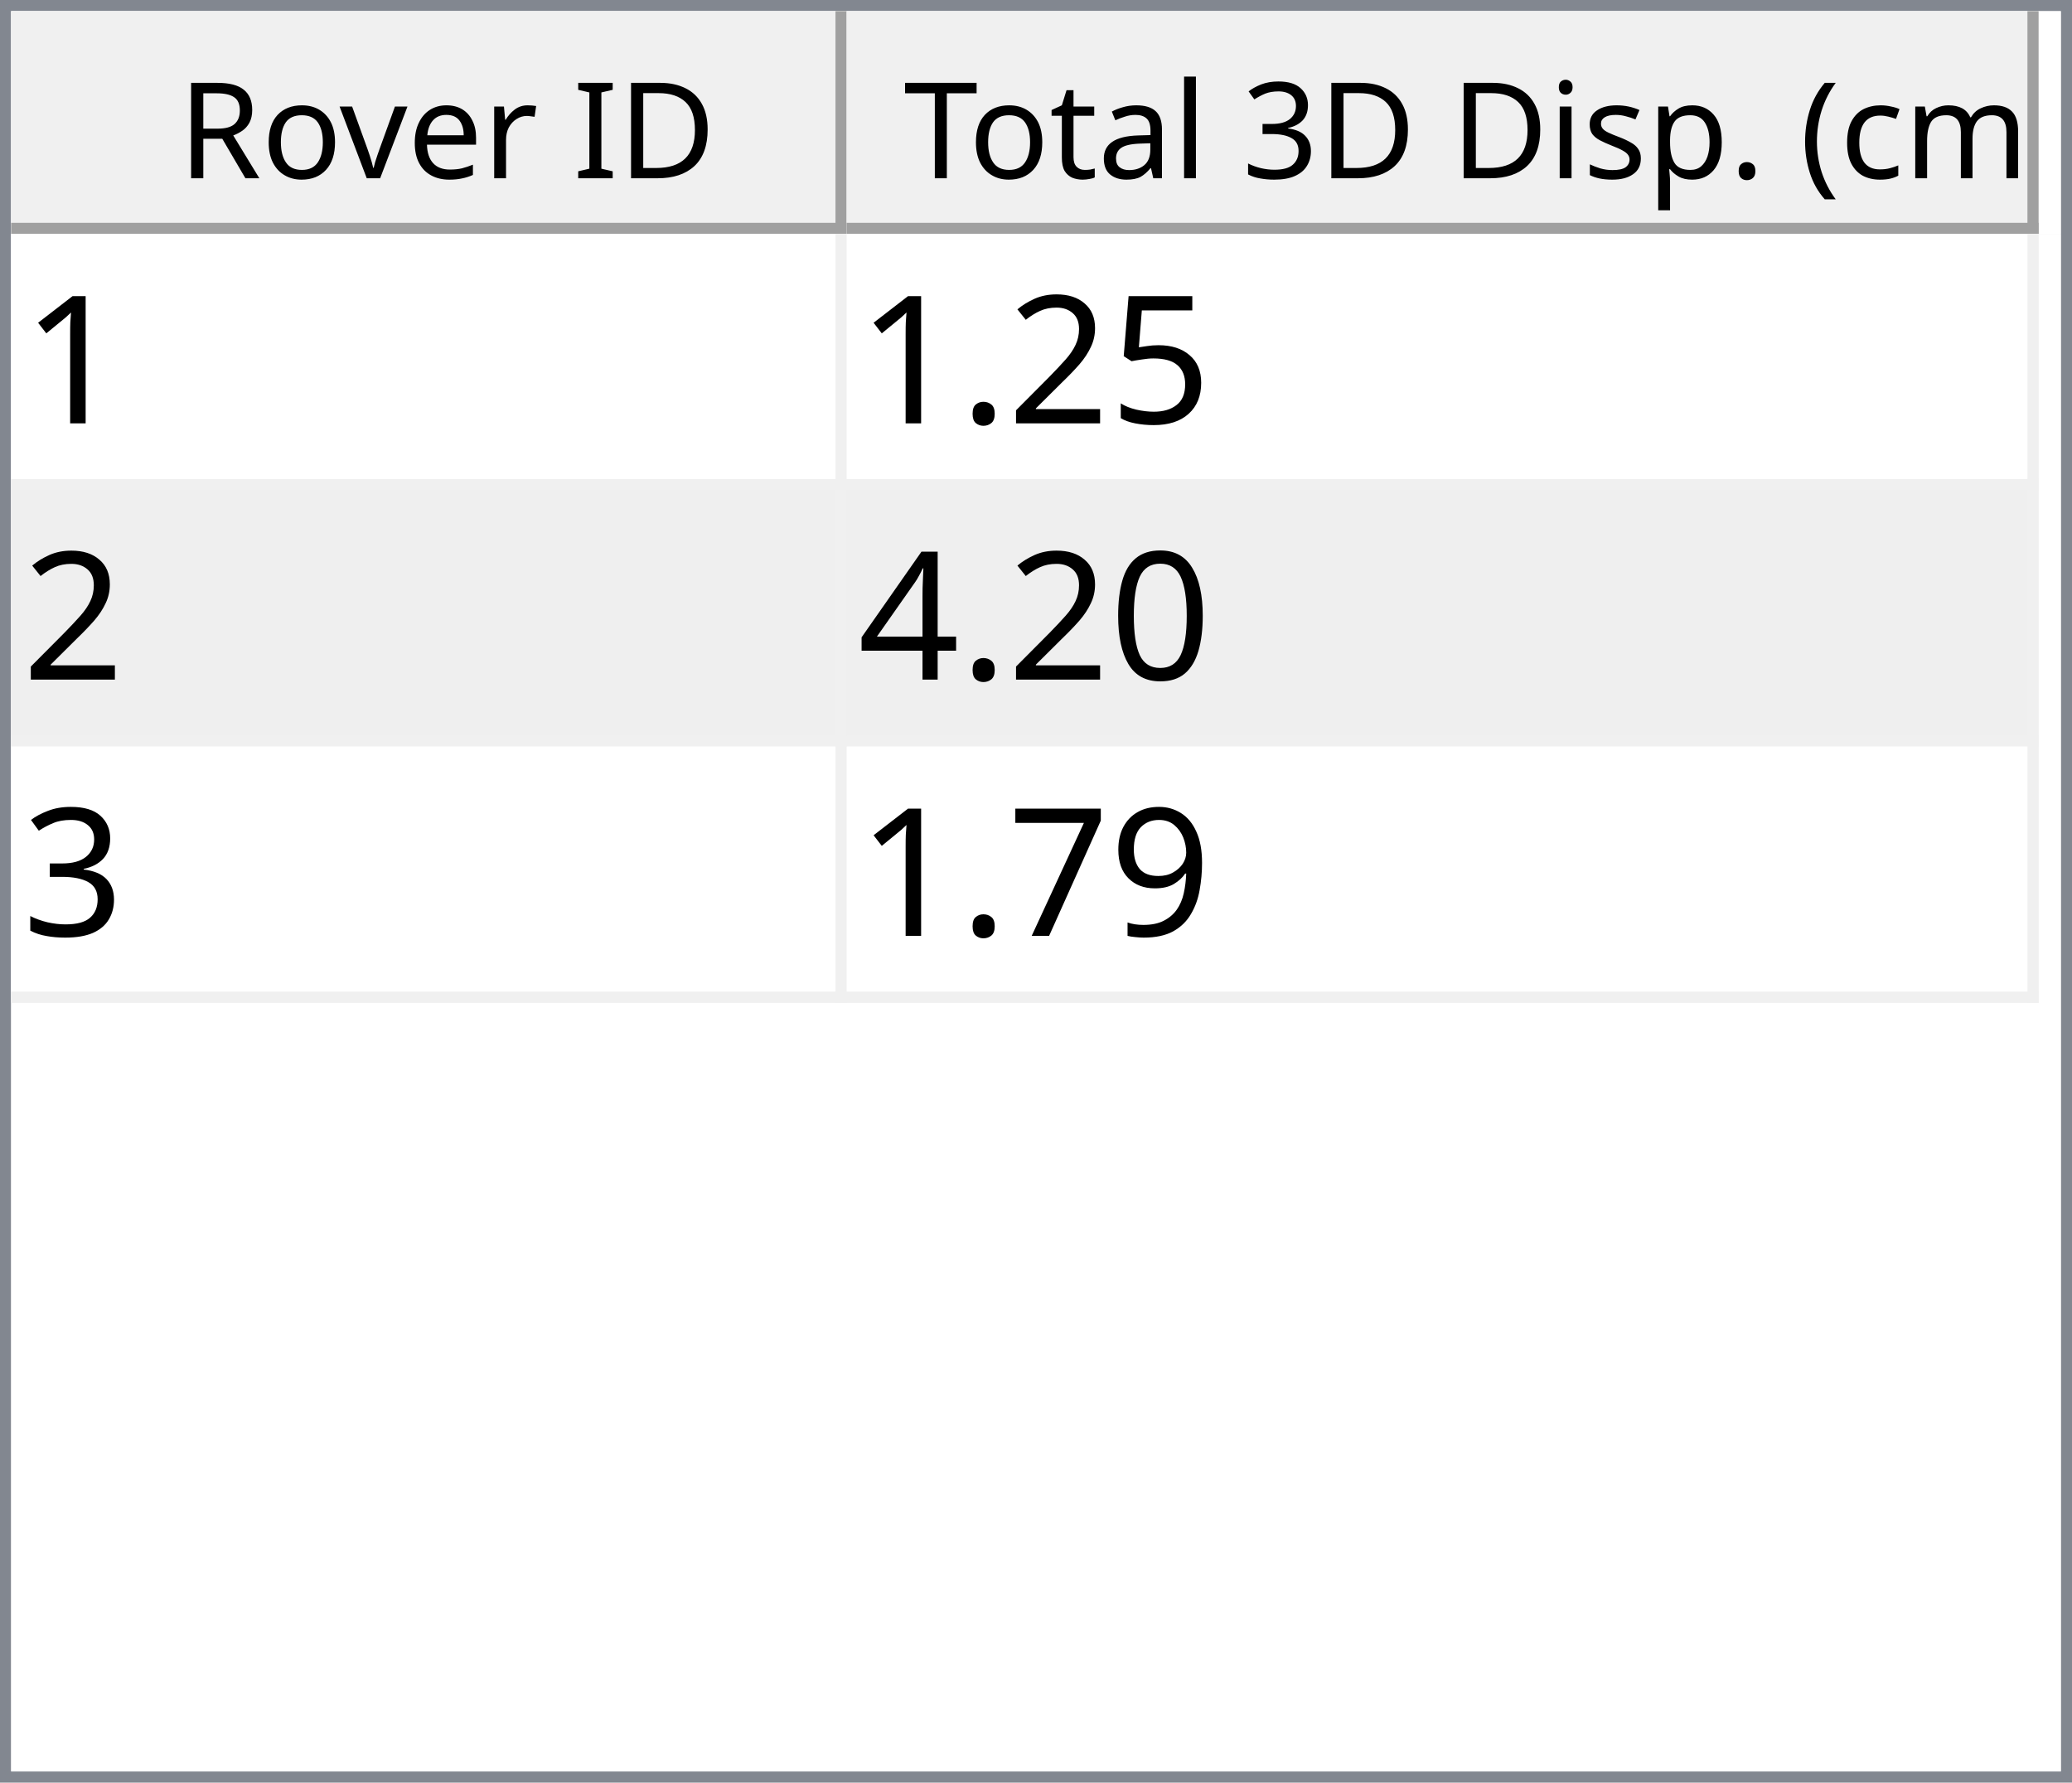
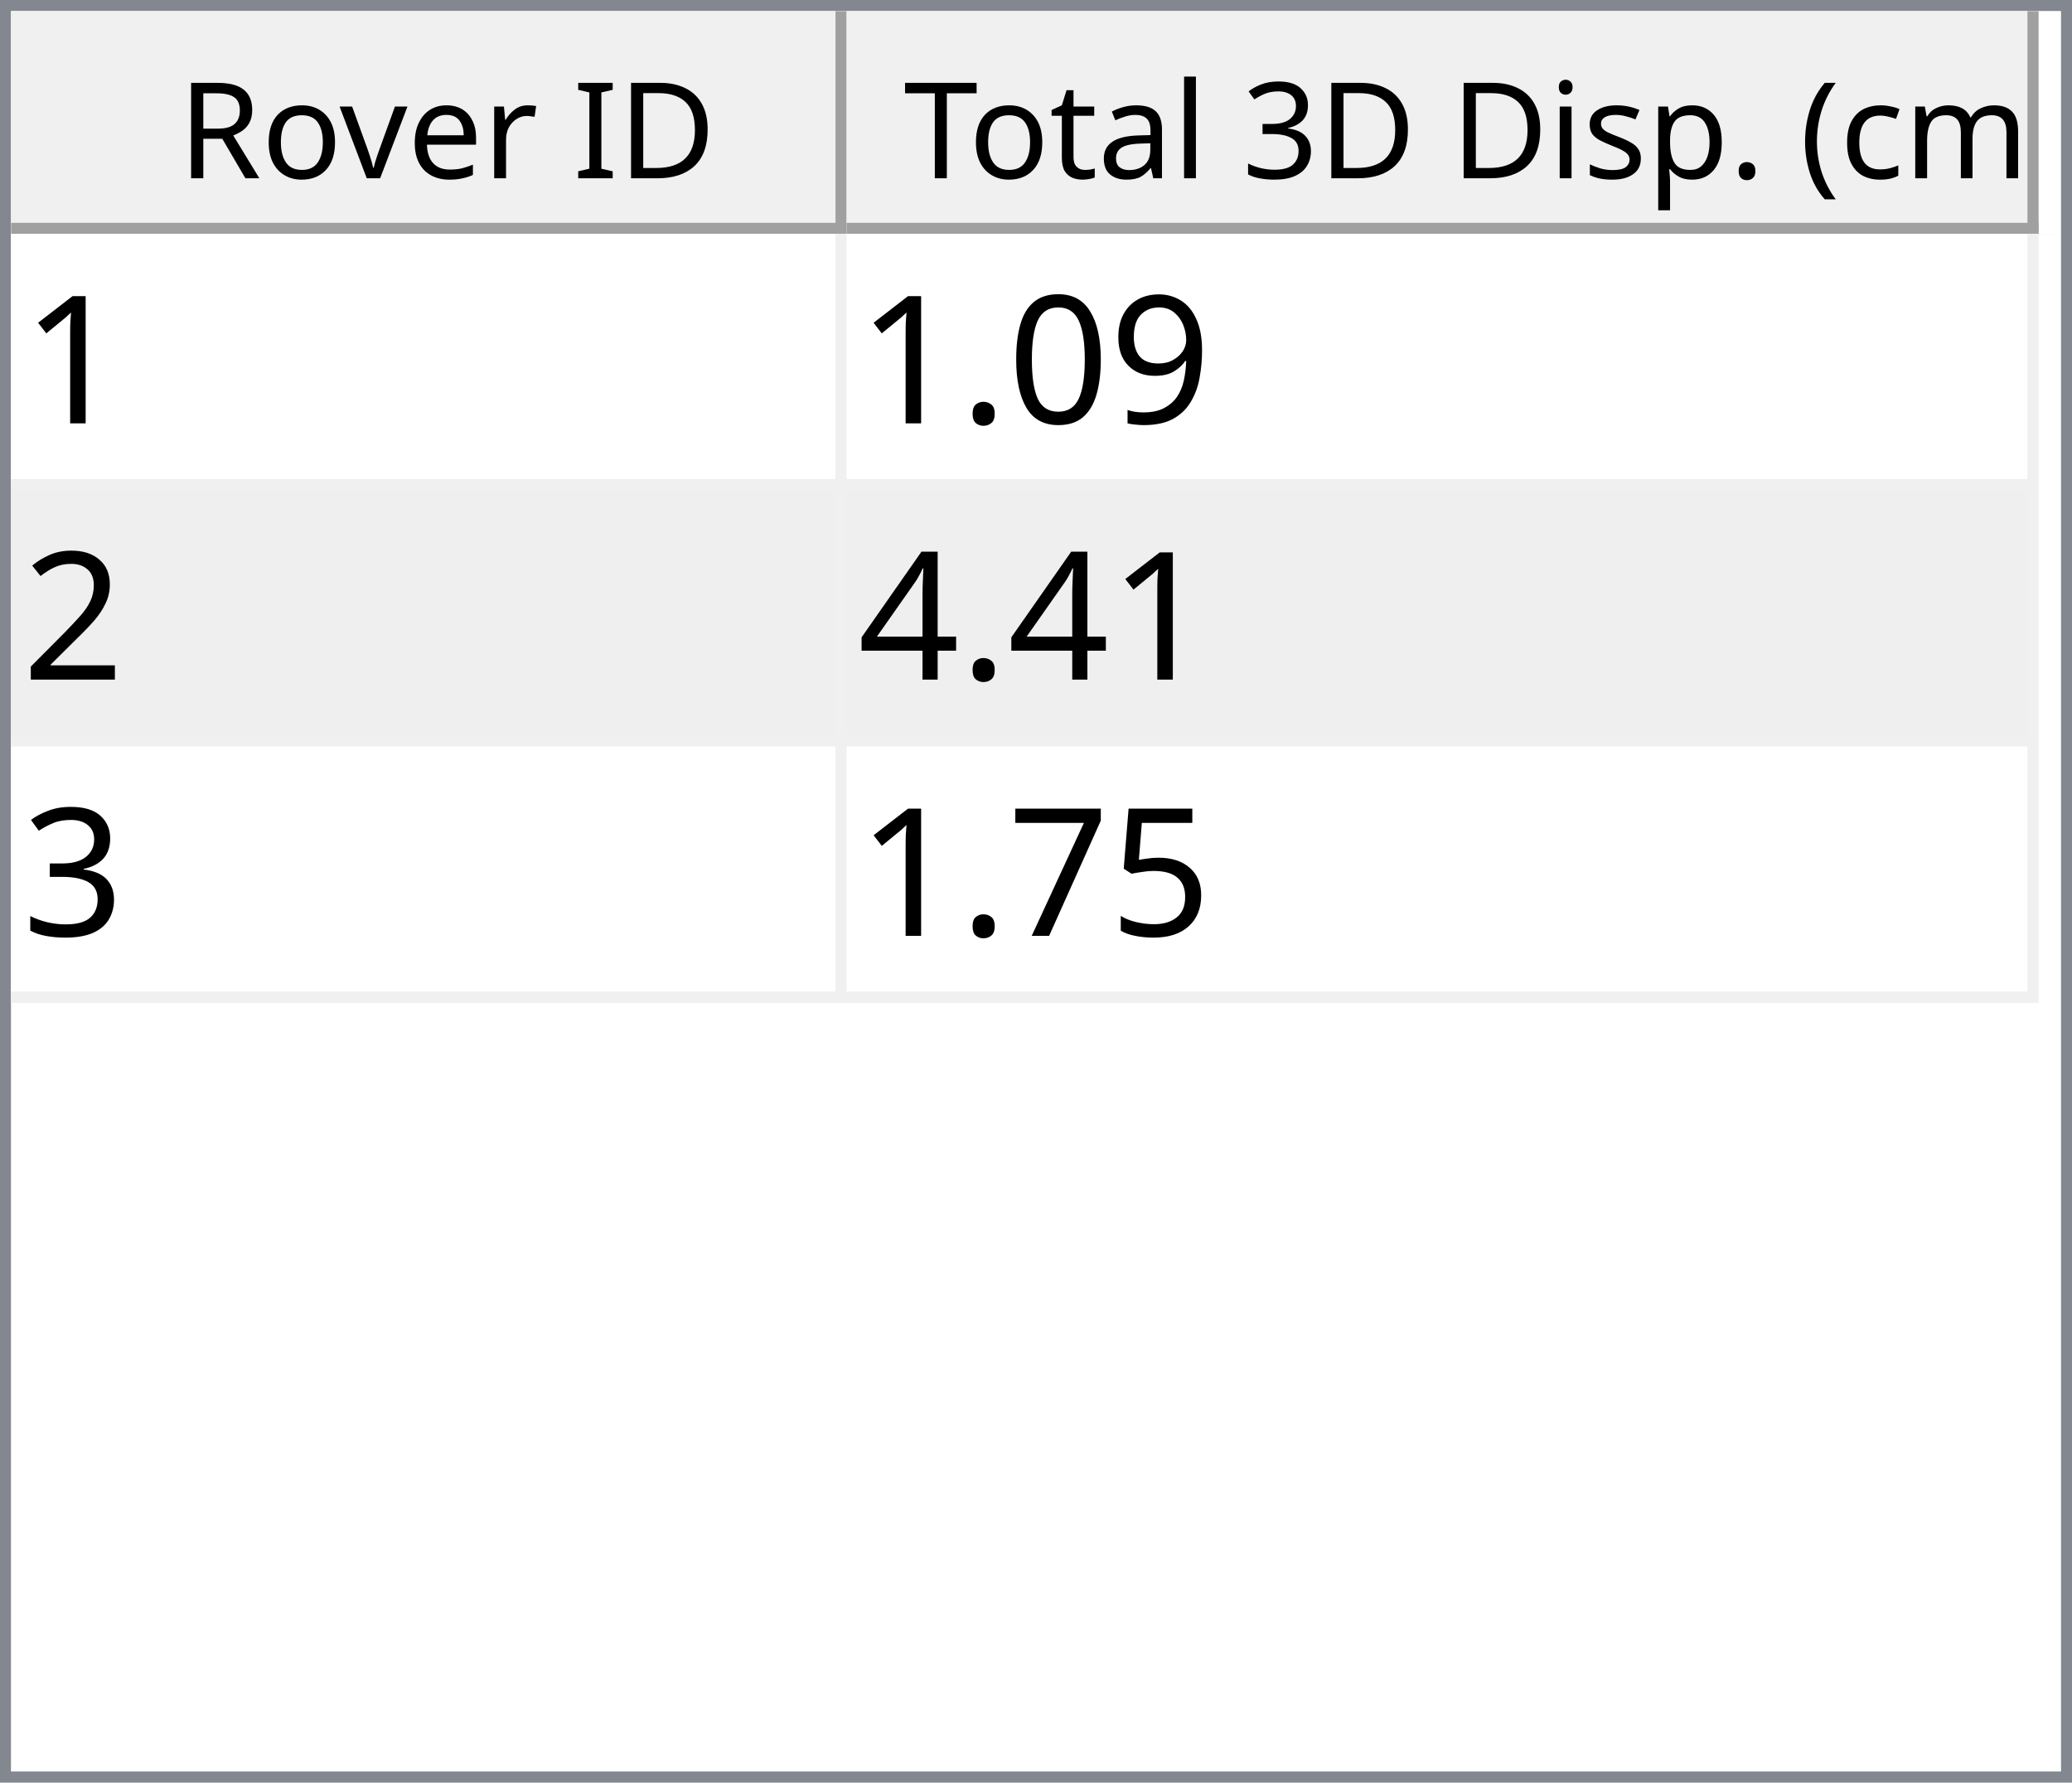
<svg xmlns="http://www.w3.org/2000/svg" style="fill-opacity:1; color-rendering:auto; color-interpolation:auto; text-rendering:auto; stroke:black; stroke-linecap:square; stroke-miterlimit:10; shape-rendering:auto; stroke-opacity:1; fill:black; stroke-dasharray:none; font-weight:normal; stroke-width:1; font-family:'Dialog'; font-style:normal; stroke-linejoin:miter; font-size:12px; stroke-dashoffset:0; image-rendering:auto;" width="186" height="160">
  <defs id="genericDefs" />
  <g>
    <defs id="defs1">
      <clipPath clipPathUnits="userSpaceOnUse" id="clipPath1">
        <path d="M0 0 L186 0 L186 160 L0 160 L0 0 Z" />
      </clipPath>
      <clipPath clipPathUnits="userSpaceOnUse" id="clipPath2">
        <path d="M0 0 L0 160 L186 160 L186 0 Z" />
      </clipPath>
      <clipPath clipPathUnits="userSpaceOnUse" id="clipPath3">
        <path d="M0 0 L0 20 L184 20 L184 0 Z" />
      </clipPath>
      <clipPath clipPathUnits="userSpaceOnUse" id="clipPath4">
        <path d="M0 0 L0 20 L75 20 L75 0 Z" />
      </clipPath>
      <clipPath clipPathUnits="userSpaceOnUse" id="clipPath5">
        <path d="M1 1 L1 19 L74 19 L74 1 Z" />
      </clipPath>
      <clipPath clipPathUnits="userSpaceOnUse" id="clipPath6">
        <path d="M0 0 L0 18 L73 18 L73 0 Z" />
      </clipPath>
      <clipPath clipPathUnits="userSpaceOnUse" id="clipPath7">
        <path d="M-0.5 -0.5 L-0.5 19.5 L74.5 19.5 L74.5 -0.5 Z" />
      </clipPath>
      <clipPath clipPathUnits="userSpaceOnUse" id="clipPath8">
        <path d="M0 0 L0 20 L107 20 L107 0 Z" />
      </clipPath>
      <clipPath clipPathUnits="userSpaceOnUse" id="clipPath9">
        <path d="M1 1 L1 19 L106 19 L106 1 Z" />
      </clipPath>
      <clipPath clipPathUnits="userSpaceOnUse" id="clipPath10">
        <path d="M0 0 L0 18 L105 18 L105 0 Z" />
      </clipPath>
      <clipPath clipPathUnits="userSpaceOnUse" id="clipPath11">
        <path d="M-0.5 -0.5 L-0.5 19.5 L106.5 19.5 L106.5 -0.5 Z" />
      </clipPath>
      <clipPath clipPathUnits="userSpaceOnUse" id="clipPath12">
        <path d="M0 0 L0 138 L184 138 L184 0 Z" />
      </clipPath>
      <clipPath clipPathUnits="userSpaceOnUse" id="clipPath13">
        <path d="M0 0 L0 69 L182 69 L182 0 Z" />
      </clipPath>
      <clipPath clipPathUnits="userSpaceOnUse" id="clipPath14">
        <path d="M-0.5 -0.5 L-0.5 68.5 L181.5 68.5 L181.5 -0.5 Z" />
      </clipPath>
      <clipPath clipPathUnits="userSpaceOnUse" id="clipPath15">
        <path d="M0 0 L0 22 L74 22 L74 0 Z" />
      </clipPath>
      <clipPath clipPathUnits="userSpaceOnUse" id="clipPath16">
        <path d="M0 0 L0 22 L106 22 L106 0 Z" />
      </clipPath>
      <font horiz-adv-x="64.551" id="font1">
        <font-face ascent="107.91" descent="25.098" units-per-em="100" style="font-style:normal; font-family:Segoe UI; font-weight:normal;" />
        <missing-glyph horiz-adv-x="64.551" d="M8.109 0 L8.109 68.266 L56.453 68.266 L56.453 0 L8.109 0 ZM15.328 7.234 L49.219 7.234 L49.219 61.031 L15.328 61.031 L15.328 7.234 Z" />
        <glyph unicode="D" horiz-adv-x="70.117" d="M9.188 0 L9.188 70.016 L28.516 70.016 Q65.531 70.016 65.531 35.891 Q65.531 19.672 55.25 9.836 Q44.969 0 27.734 0 L9.188 0 ZM17.391 62.594 L17.391 7.422 L27.828 7.422 Q41.609 7.422 49.273 14.797 Q56.938 22.172 56.938 35.688 Q56.938 62.594 28.328 62.594 L17.391 62.594 Z" />
        <glyph unicode="I" horiz-adv-x="26.611" d="M17.391 0 L9.188 0 L9.188 70.016 L17.391 70.016 L17.391 0 Z" />
        <glyph unicode=" " horiz-adv-x="27.393" d="" />
        <glyph unicode="r" horiz-adv-x="34.766" d="M34.188 41.891 Q32.078 43.5 28.125 43.5 Q23 43.5 19.555 38.672 Q16.109 33.844 16.109 25.484 L16.109 0 L8.109 0 L8.109 50 L16.109 50 L16.109 39.703 L16.312 39.703 Q18.016 44.969 21.531 47.922 Q25.047 50.875 29.391 50.875 Q32.516 50.875 34.188 50.203 L34.188 41.891 Z" />
        <glyph unicode="e" horiz-adv-x="52.295" d="M48.297 23 L12.984 23 Q13.188 14.656 17.484 10.109 Q21.781 5.562 29.297 5.562 Q37.75 5.562 44.828 11.141 L44.828 3.609 Q38.234 -1.172 27.391 -1.172 Q16.797 -1.172 10.742 5.641 Q4.688 12.453 4.688 24.812 Q4.688 36.469 11.305 43.82 Q17.922 51.172 27.734 51.172 Q37.547 51.172 42.922 44.828 Q48.297 38.484 48.297 27.203 L48.297 23 ZM40.094 29.781 Q40.047 36.719 36.75 40.578 Q33.453 44.438 27.594 44.438 Q21.922 44.438 17.969 40.383 Q14.016 36.328 13.094 29.781 L40.094 29.781 Z" />
        <glyph unicode="v" horiz-adv-x="47.9" d="M47.406 50 L27.484 0 L19.625 0 L0.688 50 L9.469 50 L22.172 13.672 Q23.578 9.672 23.922 6.688 L24.125 6.688 Q24.609 10.453 25.688 13.484 L38.969 50 L47.406 50 Z" />
        <glyph unicode="o" horiz-adv-x="58.594" d="M29 -1.172 Q17.922 -1.172 11.305 5.836 Q4.688 12.844 4.688 24.422 Q4.688 37.016 11.57 44.094 Q18.453 51.172 30.172 51.172 Q41.359 51.172 47.633 44.289 Q53.906 37.406 53.906 25.203 Q53.906 13.234 47.141 6.031 Q40.375 -1.172 29 -1.172 ZM29.594 44.438 Q21.875 44.438 17.383 39.188 Q12.891 33.938 12.891 24.703 Q12.891 15.828 17.43 10.695 Q21.969 5.562 29.594 5.562 Q37.359 5.562 41.531 10.594 Q45.703 15.625 45.703 24.906 Q45.703 34.281 41.531 39.359 Q37.359 44.438 29.594 44.438 Z" />
        <glyph unicode="R" horiz-adv-x="59.814" d="M59.375 0 L49.609 0 L37.891 19.625 Q36.281 22.359 34.766 24.289 Q33.25 26.219 31.664 27.438 Q30.078 28.656 28.25 29.219 Q26.422 29.781 24.125 29.781 L17.391 29.781 L17.391 0 L9.188 0 L9.188 70.016 L30.078 70.016 Q34.672 70.016 38.555 68.867 Q42.438 67.719 45.289 65.375 Q48.141 63.031 49.758 59.547 Q51.375 56.062 51.375 51.375 Q51.375 47.703 50.273 44.656 Q49.172 41.609 47.148 39.211 Q45.125 36.812 42.266 35.133 Q39.406 33.453 35.844 32.516 L35.844 32.328 Q37.594 31.547 38.891 30.547 Q40.188 29.547 41.359 28.18 Q42.531 26.812 43.68 25.078 Q44.828 23.344 46.234 21.047 L59.375 0 ZM17.391 62.594 L17.391 37.203 L28.516 37.203 Q31.594 37.203 34.203 38.133 Q36.812 39.062 38.719 40.797 Q40.625 42.531 41.703 45.047 Q42.781 47.562 42.781 50.688 Q42.781 56.297 39.141 59.445 Q35.5 62.594 28.609 62.594 L17.391 62.594 Z" />
        <glyph unicode=")" horiz-adv-x="30.176" d="M8.297 -15.922 L1.172 -15.922 Q16.406 2.344 16.406 26.812 Q16.406 51.469 1.078 70.016 L8.297 70.016 Q23.531 52.156 23.531 26.703 Q23.531 1.375 8.297 -15.922 Z" />
        <glyph unicode="m" horiz-adv-x="86.133" d="M79.109 0 L71.094 0 L71.094 28.719 Q71.094 37.016 68.531 40.727 Q65.969 44.438 59.906 44.438 Q54.781 44.438 51.195 39.75 Q47.609 35.062 47.609 28.516 L47.609 0 L39.594 0 L39.594 29.688 Q39.594 44.438 28.219 44.438 Q22.953 44.438 19.531 40.016 Q16.109 35.594 16.109 28.516 L16.109 0 L8.109 0 L8.109 50 L16.109 50 L16.109 42.094 L16.312 42.094 Q21.625 51.172 31.844 51.172 Q36.969 51.172 40.773 48.312 Q44.578 45.453 46 40.828 Q51.562 51.172 62.594 51.172 Q79.109 51.172 79.109 30.812 L79.109 0 Z" />
        <glyph unicode="c" horiz-adv-x="46.191" d="M42.188 2.297 Q36.422 -1.172 28.516 -1.172 Q17.828 -1.172 11.258 5.789 Q4.688 12.75 4.688 23.828 Q4.688 36.188 11.766 43.68 Q18.844 51.172 30.672 51.172 Q37.25 51.172 42.281 48.734 L42.281 40.531 Q36.719 44.438 30.375 44.438 Q22.703 44.438 17.797 38.945 Q12.891 33.453 12.891 24.516 Q12.891 15.719 17.508 10.641 Q22.125 5.562 29.891 5.562 Q36.422 5.562 42.188 9.906 L42.188 2.297 Z" />
        <glyph unicode="(" horiz-adv-x="30.176" d="M29.109 -15.922 L21.969 -15.922 Q6.844 1.375 6.844 26.703 Q6.844 52.156 21.969 70.016 L29.203 70.016 Q13.875 51.469 13.875 26.812 Q13.875 2.344 29.109 -15.922 Z" />
        <glyph unicode="." horiz-adv-x="21.68" d="M10.891 -1.078 Q8.641 -1.078 7.055 0.539 Q5.469 2.156 5.469 4.391 Q5.469 6.641 7.055 8.273 Q8.641 9.906 10.891 9.906 Q13.188 9.906 14.797 8.273 Q16.406 6.641 16.406 4.391 Q16.406 2.156 14.797 0.539 Q13.188 -1.078 10.891 -1.078 Z" />
        <glyph unicode="p" horiz-adv-x="58.789" d="M16.312 7.234 L16.109 7.234 L16.109 -23 L8.109 -23 L8.109 50 L16.109 50 L16.109 41.219 L16.312 41.219 Q22.219 51.172 33.594 51.172 Q43.266 51.172 48.688 44.461 Q54.109 37.75 54.109 26.469 Q54.109 13.922 48 6.375 Q41.891 -1.172 31.297 -1.172 Q21.578 -1.172 16.312 7.234 ZM16.109 27.391 L16.109 20.406 Q16.109 14.203 20.141 9.883 Q24.172 5.562 30.375 5.562 Q37.641 5.562 41.773 11.133 Q45.906 16.703 45.906 26.609 Q45.906 34.969 42.047 39.703 Q38.188 44.438 31.594 44.438 Q24.609 44.438 20.359 39.578 Q16.109 34.719 16.109 27.391 Z" />
        <glyph unicode="s" horiz-adv-x="42.432" d="M5.078 1.812 L5.078 10.406 Q11.625 5.562 19.484 5.562 Q30.031 5.562 30.031 12.594 Q30.031 14.594 29.125 15.992 Q28.219 17.391 26.68 18.461 Q25.141 19.531 23.07 20.383 Q21 21.234 18.609 22.172 Q15.281 23.484 12.766 24.828 Q10.25 26.172 8.57 27.859 Q6.891 29.547 6.031 31.695 Q5.172 33.844 5.172 36.719 Q5.172 40.234 6.789 42.945 Q8.406 45.656 11.086 47.484 Q13.766 49.312 17.211 50.242 Q20.656 51.172 24.312 51.172 Q30.812 51.172 35.938 48.922 L35.938 40.828 Q30.422 44.438 23.25 44.438 Q21 44.438 19.195 43.922 Q17.391 43.406 16.094 42.477 Q14.797 41.547 14.086 40.258 Q13.375 38.969 13.375 37.406 Q13.375 35.453 14.086 34.133 Q14.797 32.812 16.164 31.789 Q17.531 30.766 19.484 29.938 Q21.438 29.109 23.922 28.125 Q27.25 26.859 29.883 25.516 Q32.516 24.172 34.375 22.484 Q36.234 20.797 37.234 18.602 Q38.234 16.406 38.234 13.375 Q38.234 9.672 36.602 6.938 Q34.969 4.203 32.234 2.398 Q29.5 0.594 25.93 -0.289 Q22.359 -1.172 18.453 -1.172 Q10.75 -1.172 5.078 1.812 Z" />
        <glyph unicode="i" horiz-adv-x="24.219" d="M12.203 62.703 Q10.062 62.703 8.547 64.164 Q7.031 65.625 7.031 67.875 Q7.031 70.125 8.547 71.609 Q10.062 73.094 12.203 73.094 Q14.406 73.094 15.945 71.609 Q17.484 70.125 17.484 67.875 Q17.484 65.719 15.945 64.211 Q14.406 62.703 12.203 62.703 ZM16.109 0 L8.109 0 L8.109 50 L16.109 50 L16.109 0 Z" />
        <glyph unicode="3" horiz-adv-x="53.906" d="M46.531 19.828 Q46.531 15.094 44.75 11.211 Q42.969 7.328 39.719 4.57 Q36.469 1.812 31.93 0.297 Q27.391 -1.219 21.922 -1.219 Q11.922 -1.219 6 2.594 L6 11.188 Q13.094 5.609 22.219 5.609 Q25.875 5.609 28.828 6.539 Q31.781 7.469 33.906 9.227 Q36.031 10.984 37.18 13.477 Q38.328 15.969 38.328 19.094 Q38.328 32.812 18.797 32.812 L12.984 32.812 L12.984 39.594 L18.5 39.594 Q35.797 39.594 35.797 52.484 Q35.797 64.406 22.609 64.406 Q15.188 64.406 8.688 59.422 L8.688 67.188 Q15.375 71.188 24.609 71.188 Q29 71.188 32.57 69.969 Q36.141 68.75 38.68 66.555 Q41.219 64.359 42.609 61.281 Q44 58.203 44 54.5 Q44 40.672 30.031 36.719 L30.031 36.531 Q33.594 36.141 36.625 34.797 Q39.656 33.453 41.852 31.305 Q44.047 29.156 45.289 26.25 Q46.531 23.344 46.531 19.828 Z" />
        <glyph unicode="l" horiz-adv-x="24.219" d="M16.109 0 L8.109 0 L8.109 74.031 L16.109 74.031 L16.109 0 Z" />
        <glyph unicode="a" horiz-adv-x="50.879" d="M43.891 0 L35.891 0 L35.891 7.812 L35.688 7.812 Q30.469 -1.172 20.312 -1.172 Q12.844 -1.172 8.617 2.781 Q4.391 6.734 4.391 13.281 Q4.391 27.297 20.906 29.594 L35.891 31.688 Q35.891 44.438 25.594 44.438 Q16.547 44.438 9.281 38.281 L9.281 46.484 Q16.656 51.172 26.266 51.172 Q43.891 51.172 43.891 32.516 L43.891 0 ZM35.891 25.297 L23.828 23.641 Q18.266 22.859 15.43 20.875 Q12.594 18.891 12.594 13.875 Q12.594 10.203 15.211 7.883 Q17.828 5.562 22.172 5.562 Q28.125 5.562 32.008 9.742 Q35.891 13.922 35.891 20.312 L35.891 25.297 Z" />
        <glyph unicode="t" horiz-adv-x="33.887" d="M31.297 0.484 Q28.469 -1.078 23.828 -1.078 Q10.688 -1.078 10.688 13.578 L10.688 43.172 L2.094 43.172 L2.094 50 L10.688 50 L10.688 62.203 L18.703 64.797 L18.703 50 L31.297 50 L31.297 43.172 L18.703 43.172 L18.703 14.984 Q18.703 9.969 20.414 7.82 Q22.125 5.672 26.078 5.672 Q29.109 5.672 31.297 7.328 L31.297 0.484 Z" />
        <glyph unicode="T" horiz-adv-x="52.393" d="M50.594 62.594 L30.375 62.594 L30.375 0 L22.172 0 L22.172 62.594 L2 62.594 L2 70.016 L50.594 70.016 L50.594 62.594 Z" />
      </font>
      <font horiz-adv-x="75.0" id="font2">
        <font-face ascent="100.537" descent="21.973" units-per-em="100" style="font-style:normal; font-family:sans-serif; font-weight:normal;" />
        <missing-glyph horiz-adv-x="75.0" d="M12.5 0 L12.5 62.5 L62.5 62.5 L62.5 0 L12.5 0 ZM14.062 1.562 L60.938 1.562 L60.938 60.938 L14.062 60.938 L14.062 1.562 Z" />
        <glyph unicode="1" horiz-adv-x="55.615" d="M37.25 0 L28.469 0 L28.469 56 Q25.297 52.984 20.141 49.953 Q14.984 46.922 10.891 45.406 L10.891 53.906 Q18.266 57.375 23.781 62.305 Q29.297 67.234 31.594 71.875 L37.25 71.875 L37.25 0 Z" />
-         <glyph unicode="5" horiz-adv-x="55.615" d="M4.156 18.75 L13.375 19.531 Q14.406 12.797 18.141 9.398 Q21.875 6 27.156 6 Q33.5 6 37.891 10.789 Q42.281 15.578 42.281 23.484 Q42.281 31 38.062 35.352 Q33.844 39.703 27 39.703 Q22.75 39.703 19.336 37.773 Q15.922 35.844 13.969 32.766 L5.719 33.844 L12.641 70.609 L48.25 70.609 L48.25 62.203 L19.672 62.203 L15.828 42.969 Q22.266 47.469 29.344 47.469 Q38.719 47.469 45.164 40.969 Q51.609 34.469 51.609 24.266 Q51.609 14.547 45.953 7.469 Q39.062 -1.219 27.156 -1.219 Q17.391 -1.219 11.211 4.25 Q5.031 9.719 4.156 18.75 Z" />
+         <glyph unicode="9" horiz-adv-x="55.615" d="M5.469 16.547 L13.922 17.328 Q14.984 11.375 18.016 8.688 Q21.047 6 25.781 6 Q29.828 6 32.883 7.859 Q35.938 9.719 37.891 12.82 Q39.844 15.922 41.164 21.195 Q42.484 26.469 42.484 31.938 Q42.484 32.516 42.438 33.688 Q39.797 29.5 35.234 26.883 Q30.672 24.266 25.344 24.266 Q16.453 24.266 10.305 30.711 Q4.156 37.156 4.156 47.703 Q4.156 58.594 10.578 65.234 Q17 71.875 26.656 71.875 Q33.641 71.875 39.43 68.117 Q45.219 64.359 48.219 57.398 Q51.219 50.438 51.219 37.25 Q51.219 23.531 48.242 15.406 Q45.266 7.281 39.383 3.031 Q33.5 -1.219 25.594 -1.219 Q17.188 -1.219 11.867 3.445 Q6.547 8.109 5.469 16.547 ZM41.453 48.141 Q41.453 55.719 37.43 60.156 Q33.406 64.594 27.734 64.594 Q21.875 64.594 17.531 59.812 Q13.188 55.031 13.188 47.406 Q13.188 40.578 17.312 36.305 Q21.438 32.031 27.484 32.031 Q33.594 32.031 37.523 36.305 Q41.453 40.578 41.453 48.141 Z" />
+         <glyph unicode="0" horiz-adv-x="55.615" d="M4.156 35.297 Q4.156 48 6.766 55.742 Q9.375 63.484 14.523 67.68 Q19.672 71.875 27.484 71.875 Q33.25 71.875 37.594 69.555 Q41.938 67.234 44.773 62.867 Q47.609 58.5 49.219 52.227 Q50.828 45.953 50.828 35.297 Q50.828 22.703 48.242 14.969 Q45.656 7.234 40.508 3.008 Q35.359 -1.219 27.484 -1.219 Q17.141 -1.219 11.234 6.203 Q4.156 15.141 4.156 35.297 ZM13.188 35.297 Q13.188 17.672 17.312 11.836 Q21.438 6 27.484 6 Q33.547 6 37.672 11.859 Q41.797 17.719 41.797 35.297 Q41.797 52.984 37.672 58.789 Q33.547 64.594 27.391 64.594 Q21.344 64.594 17.719 59.469 Q13.188 52.938 13.188 35.297 Z" />
+         <glyph unicode="." horiz-adv-x="27.783" d="M9.078 0 L9.078 10.016 L19.094 10.016 L19.094 0 L9.078 0 Z" />
        <glyph unicode="2" horiz-adv-x="55.615" d="M50.344 8.453 L50.344 0 L3.031 0 Q2.938 3.172 4.047 6.109 Q5.859 10.938 9.836 15.625 Q13.812 20.312 21.344 26.469 Q33.016 36.031 37.117 41.625 Q41.219 47.219 41.219 52.203 Q41.219 57.422 37.477 61.008 Q33.734 64.594 27.734 64.594 Q21.391 64.594 17.578 60.789 Q13.766 56.984 13.719 50.25 L4.688 51.172 Q5.609 61.281 11.664 66.578 Q17.719 71.875 27.938 71.875 Q38.234 71.875 44.242 66.164 Q50.25 60.453 50.25 52 Q50.25 47.703 48.492 43.555 Q46.734 39.406 42.656 34.812 Q38.578 30.219 29.109 22.219 Q21.188 15.578 18.945 13.211 Q16.703 10.844 15.234 8.453 L50.344 8.453 Z" />
-         <glyph unicode="." horiz-adv-x="27.783" d="M9.078 0 L9.078 10.016 L19.094 10.016 L19.094 0 L9.078 0 Z" />
-         <glyph unicode="0" horiz-adv-x="55.615" d="M4.156 35.297 Q4.156 48 6.766 55.742 Q9.375 63.484 14.523 67.68 Q19.672 71.875 27.484 71.875 Q33.25 71.875 37.594 69.555 Q41.938 67.234 44.773 62.867 Q47.609 58.5 49.219 52.227 Q50.828 45.953 50.828 35.297 Q50.828 22.703 48.242 14.969 Q45.656 7.234 40.508 3.008 Q35.359 -1.219 27.484 -1.219 Q17.141 -1.219 11.234 6.203 Q4.156 15.141 4.156 35.297 ZM13.188 35.297 Q13.188 17.672 17.312 11.836 Q21.438 6 27.484 6 Q33.547 6 37.672 11.859 Q41.797 17.719 41.797 35.297 Q41.797 52.984 37.672 58.789 Q33.547 64.594 27.391 64.594 Q21.344 64.594 17.719 59.469 Q13.188 52.938 13.188 35.297 Z" />
        <glyph unicode="4" horiz-adv-x="55.615" d="M32.328 0 L32.328 17.141 L1.266 17.141 L1.266 25.203 L33.938 71.578 L41.109 71.578 L41.109 25.203 L50.781 25.203 L50.781 17.141 L41.109 17.141 L41.109 0 L32.328 0 ZM32.328 25.203 L32.328 57.469 L9.906 25.203 L32.328 25.203 Z" />
        <glyph unicode="3" horiz-adv-x="55.615" d="M4.203 18.891 L12.984 20.062 Q14.5 12.594 18.141 9.297 Q21.781 6 27 6 Q33.203 6 37.477 10.297 Q41.75 14.594 41.75 20.953 Q41.75 27 37.797 30.93 Q33.844 34.859 27.734 34.859 Q25.25 34.859 21.531 33.891 L22.516 41.609 Q23.391 41.5 23.922 41.5 Q29.547 41.5 34.039 44.43 Q38.531 47.359 38.531 53.469 Q38.531 58.297 35.258 61.477 Q31.984 64.656 26.812 64.656 Q21.688 64.656 18.266 61.43 Q14.844 58.203 13.875 51.766 L5.078 53.328 Q6.688 62.156 12.398 67.016 Q18.109 71.875 26.609 71.875 Q32.469 71.875 37.398 69.359 Q42.328 66.844 44.945 62.5 Q47.562 58.156 47.562 53.266 Q47.562 48.641 45.07 44.828 Q42.578 41.016 37.703 38.766 Q44.047 37.312 47.562 32.695 Q51.078 28.078 51.078 21.141 Q51.078 11.766 44.242 5.25 Q37.406 -1.266 26.953 -1.266 Q17.531 -1.266 11.305 4.352 Q5.078 9.969 4.203 18.891 Z" />
-         <glyph unicode="9" horiz-adv-x="55.615" d="M5.469 16.547 L13.922 17.328 Q14.984 11.375 18.016 8.688 Q21.047 6 25.781 6 Q29.828 6 32.883 7.859 Q35.938 9.719 37.891 12.82 Q39.844 15.922 41.164 21.195 Q42.484 26.469 42.484 31.938 Q42.484 32.516 42.438 33.688 Q39.797 29.5 35.234 26.883 Q30.672 24.266 25.344 24.266 Q16.453 24.266 10.305 30.711 Q4.156 37.156 4.156 47.703 Q4.156 58.594 10.578 65.234 Q17 71.875 26.656 71.875 Q33.641 71.875 39.43 68.117 Q45.219 64.359 48.219 57.398 Q51.219 50.438 51.219 37.25 Q51.219 23.531 48.242 15.406 Q45.266 7.281 39.383 3.031 Q33.5 -1.219 25.594 -1.219 Q17.188 -1.219 11.867 3.445 Q6.547 8.109 5.469 16.547 ZM41.453 48.141 Q41.453 55.719 37.43 60.156 Q33.406 64.594 27.734 64.594 Q21.875 64.594 17.531 59.812 Q13.188 55.031 13.188 47.406 Q13.188 40.578 17.312 36.305 Q21.438 32.031 27.484 32.031 Q33.594 32.031 37.523 36.305 Q41.453 40.578 41.453 48.141 Z" />
+         <glyph unicode="5" horiz-adv-x="55.615" d="M4.156 18.75 L13.375 19.531 Q14.406 12.797 18.141 9.398 Q21.875 6 27.156 6 Q33.5 6 37.891 10.789 Q42.281 15.578 42.281 23.484 Q42.281 31 38.062 35.352 Q33.844 39.703 27 39.703 Q22.75 39.703 19.336 37.773 Q15.922 35.844 13.969 32.766 L5.719 33.844 L12.641 70.609 L48.25 70.609 L48.25 62.203 L19.672 62.203 L15.828 42.969 Q22.266 47.469 29.344 47.469 Q38.719 47.469 45.164 40.969 Q51.609 34.469 51.609 24.266 Q51.609 14.547 45.953 7.469 Q39.062 -1.219 27.156 -1.219 Q17.391 -1.219 11.211 4.25 Q5.031 9.719 4.156 18.75 Z" />
        <glyph unicode="7" horiz-adv-x="55.615" d="M4.734 62.203 L4.734 70.656 L51.078 70.656 L51.078 63.812 Q44.234 56.547 37.523 44.484 Q30.812 32.422 27.156 19.672 Q24.516 10.688 23.781 0 L14.75 0 Q14.891 8.453 18.062 20.414 Q21.234 32.375 27.172 43.484 Q33.109 54.594 39.797 62.203 L4.734 62.203 Z" />
      </font>
    </defs>
    <g style="fill:white; stroke:white;">
      <rect x="0" y="0" width="186" style="clip-path:url(#clipPath1); stroke:none;" height="160" />
    </g>
    <g style="fill:white; text-rendering:optimizeSpeed; color-rendering:optimizeSpeed; image-rendering:optimizeSpeed; shape-rendering:crispEdges; stroke:white; color-interpolation:sRGB;">
      <rect x="0" width="186" height="160" y="0" style="stroke:none;" />
      <path style="stroke:none;" d="M0 160 L186 160 L186 0 L0 0 Z" />
    </g>
    <g style="fill:rgb(240,240,240); font-family:'Segoe UI'; stroke:rgb(240,240,240);">
      <rect x="0" y="0" width="186" style="clip-path:url(#clipPath2); stroke:none;" height="160" />
    </g>
    <g style="fill:rgb(130,135,144); font-family:'Segoe UI'; stroke:rgb(130,135,144);">
      <path d="M0 0 L186 0 L186 160 L0 160 L0 0 ZM1 1 L185 1 L185 159 L1 159 L1 1 Z" style="fill-rule:evenodd; clip-path:url(#clipPath2); stroke:none;" />
    </g>
    <g style="fill:white; font-family:'Segoe UI'; stroke:white;" transform="translate(1,1)">
      <rect x="0" y="0" width="184" style="clip-path:url(#clipPath3); stroke:none;" height="20" />
    </g>
    <g style="fill:rgb(240,240,240); font-family:'Segoe UI'; stroke:rgb(240,240,240);" transform="translate(1,1)">
      <rect x="0" y="0" width="75" style="clip-path:url(#clipPath4); stroke:none;" height="20" />
    </g>
    <g style="font-family:'Segoe UI';" transform="translate(2,2)">
      <text x="14" xml:space="preserve" y="14" style="clip-path:url(#clipPath6); stroke:none;">Rover ID</text>
    </g>
    <g style="fill:rgb(160,160,160); font-family:'Segoe UI'; stroke:rgb(160,160,160); stroke-linejoin:bevel;" transform="translate(1.5,1.5)">
      <line x1="74" x2="74" y1="0" style="fill:none; clip-path:url(#clipPath7);" y2="19" />
    </g>
    <g style="fill:rgb(160,160,160); font-family:'Segoe UI'; stroke:rgb(160,160,160); stroke-linejoin:bevel;" transform="matrix(1,0,0,1,1,1) translate(0.5,0.5)">
      <line x1="0" x2="74" y1="19" style="fill:none; clip-path:url(#clipPath7);" y2="19" />
    </g>
    <g style="fill:rgb(240,240,240); font-family:'Segoe UI'; stroke:rgb(240,240,240);" transform="translate(76,1)">
      <rect x="0" y="0" width="107" style="clip-path:url(#clipPath8); stroke:none;" height="20" />
    </g>
    <g style="font-family:'Segoe UI';" transform="translate(77,2)">
      <text x="1" xml:space="preserve" y="14" style="clip-path:url(#clipPath10); stroke:none;"> Total 3D Disp. (cm)</text>
    </g>
    <g style="fill:rgb(160,160,160); font-family:'Segoe UI'; stroke:rgb(160,160,160); stroke-linejoin:bevel;" transform="translate(76.5,1.5)">
      <line x1="106" x2="106" y1="0" style="fill:none; clip-path:url(#clipPath11);" y2="19" />
    </g>
    <g style="fill:rgb(160,160,160); font-family:'Segoe UI'; stroke:rgb(160,160,160); stroke-linejoin:bevel;" transform="matrix(1,0,0,1,76,1) translate(0.5,0.5)">
      <line x1="0" x2="106" y1="19" style="fill:none; clip-path:url(#clipPath11);" y2="19" />
    </g>
    <g style="fill:white; font-family:'Segoe UI'; stroke:white;" transform="translate(1,21)">
      <rect x="0" y="0" width="184" style="clip-path:url(#clipPath12); stroke:none;" height="138" />
    </g>
    <g style="fill:rgb(240,240,240); font-size:16px; font-family:sans-serif; stroke:rgb(240,240,240);" transform="translate(1,21)">
      <rect x="0" y="0" width="182" style="clip-path:url(#clipPath13); stroke:none;" height="69" />
      <line transform="translate(0.5,0.5)" x1="0" x2="181" y1="22" style="clip-path:url(#clipPath14); fill:none; stroke-linejoin:bevel;" y2="22" />
    </g>
    <g transform="matrix(1,0,0,1,1,21) translate(0.5,0.5)" style="fill:rgb(240,240,240); font-size:16px; font-family:sans-serif; stroke:rgb(240,240,240); stroke-linejoin:bevel;">
      <line x1="0" x2="181" y1="45" style="fill:none; clip-path:url(#clipPath14);" y2="45" />
    </g>
    <g transform="matrix(1,0,0,1,1,21) translate(0.5,0.5)" style="fill:rgb(240,240,240); font-size:16px; font-family:sans-serif; stroke:rgb(240,240,240); stroke-linejoin:bevel;">
      <line x1="0" x2="181" y1="68" style="fill:none; clip-path:url(#clipPath14);" y2="68" />
    </g>
    <g transform="matrix(1,0,0,1,1,21) translate(0.5,0.5)" style="fill:rgb(240,240,240); font-size:16px; font-family:sans-serif; stroke:rgb(240,240,240); stroke-linejoin:bevel;">
      <line x1="74" x2="74" y1="0" style="fill:none; clip-path:url(#clipPath14);" y2="68" />
    </g>
    <g transform="matrix(1,0,0,1,1,21) translate(0.5,0.5)" style="fill:rgb(240,240,240); font-size:16px; font-family:sans-serif; stroke:rgb(240,240,240); stroke-linejoin:bevel;">
      <line x1="181" x2="181" y1="0" style="fill:none; clip-path:url(#clipPath14);" y2="68" />
    </g>
    <g style="fill:white; font-size:16px; font-family:sans-serif; stroke:white;" transform="matrix(1,0,0,1,1,21)">
      <rect x="0" y="0" width="74" style="clip-path:url(#clipPath15); stroke:none;" height="22" />
      <text x="1" y="17" style="fill:black; clip-path:url(#clipPath15); stroke:none;" xml:space="preserve">1</text>
    </g>
    <g style="fill:white; font-size:16px; font-family:sans-serif; stroke:white;" transform="matrix(1,0,0,1,1,21) translate(75,0)">
      <rect x="0" y="0" width="106" style="clip-path:url(#clipPath16); stroke:none;" height="22" />
-       <text x="1" y="17" style="fill:black; clip-path:url(#clipPath16); stroke:none;" xml:space="preserve">1.25</text>
+       <text x="1" y="17" style="fill:black; clip-path:url(#clipPath16); stroke:none;" xml:space="preserve">1.09</text>
    </g>
    <g style="fill:rgb(239,239,239); font-size:16px; font-family:sans-serif; stroke:rgb(239,239,239);" transform="matrix(1,0,0,1,1,21) translate(0,23)">
      <rect x="0" y="0" width="74" style="clip-path:url(#clipPath15); stroke:none;" height="22" />
      <text x="1" y="17" style="fill:black; clip-path:url(#clipPath15); stroke:none;" xml:space="preserve">2</text>
    </g>
    <g style="fill:rgb(239,239,239); font-size:16px; font-family:sans-serif; stroke:rgb(239,239,239);" transform="matrix(1,0,0,1,1,21) translate(75,23)">
      <rect x="0" y="0" width="106" style="clip-path:url(#clipPath16); stroke:none;" height="22" />
-       <text x="1" y="17" style="fill:black; clip-path:url(#clipPath16); stroke:none;" xml:space="preserve">4.20</text>
+       <text x="1" y="17" style="fill:black; clip-path:url(#clipPath16); stroke:none;" xml:space="preserve">4.41</text>
    </g>
    <g style="fill:white; font-size:16px; font-family:sans-serif; stroke:white;" transform="matrix(1,0,0,1,1,21) translate(0,46)">
      <rect x="0" y="0" width="74" style="clip-path:url(#clipPath15); stroke:none;" height="22" />
      <text x="1" y="17" style="fill:black; clip-path:url(#clipPath15); stroke:none;" xml:space="preserve">3</text>
    </g>
    <g style="fill:white; font-size:16px; font-family:sans-serif; stroke:white;" transform="matrix(1,0,0,1,1,21) translate(75,46)">
      <rect x="0" y="0" width="106" style="clip-path:url(#clipPath16); stroke:none;" height="22" />
-       <text x="1" y="17" style="fill:black; clip-path:url(#clipPath16); stroke:none;" xml:space="preserve">1.79</text>
+       <text x="1" y="17" style="fill:black; clip-path:url(#clipPath16); stroke:none;" xml:space="preserve">1.75</text>
    </g>
  </g>
</svg>
